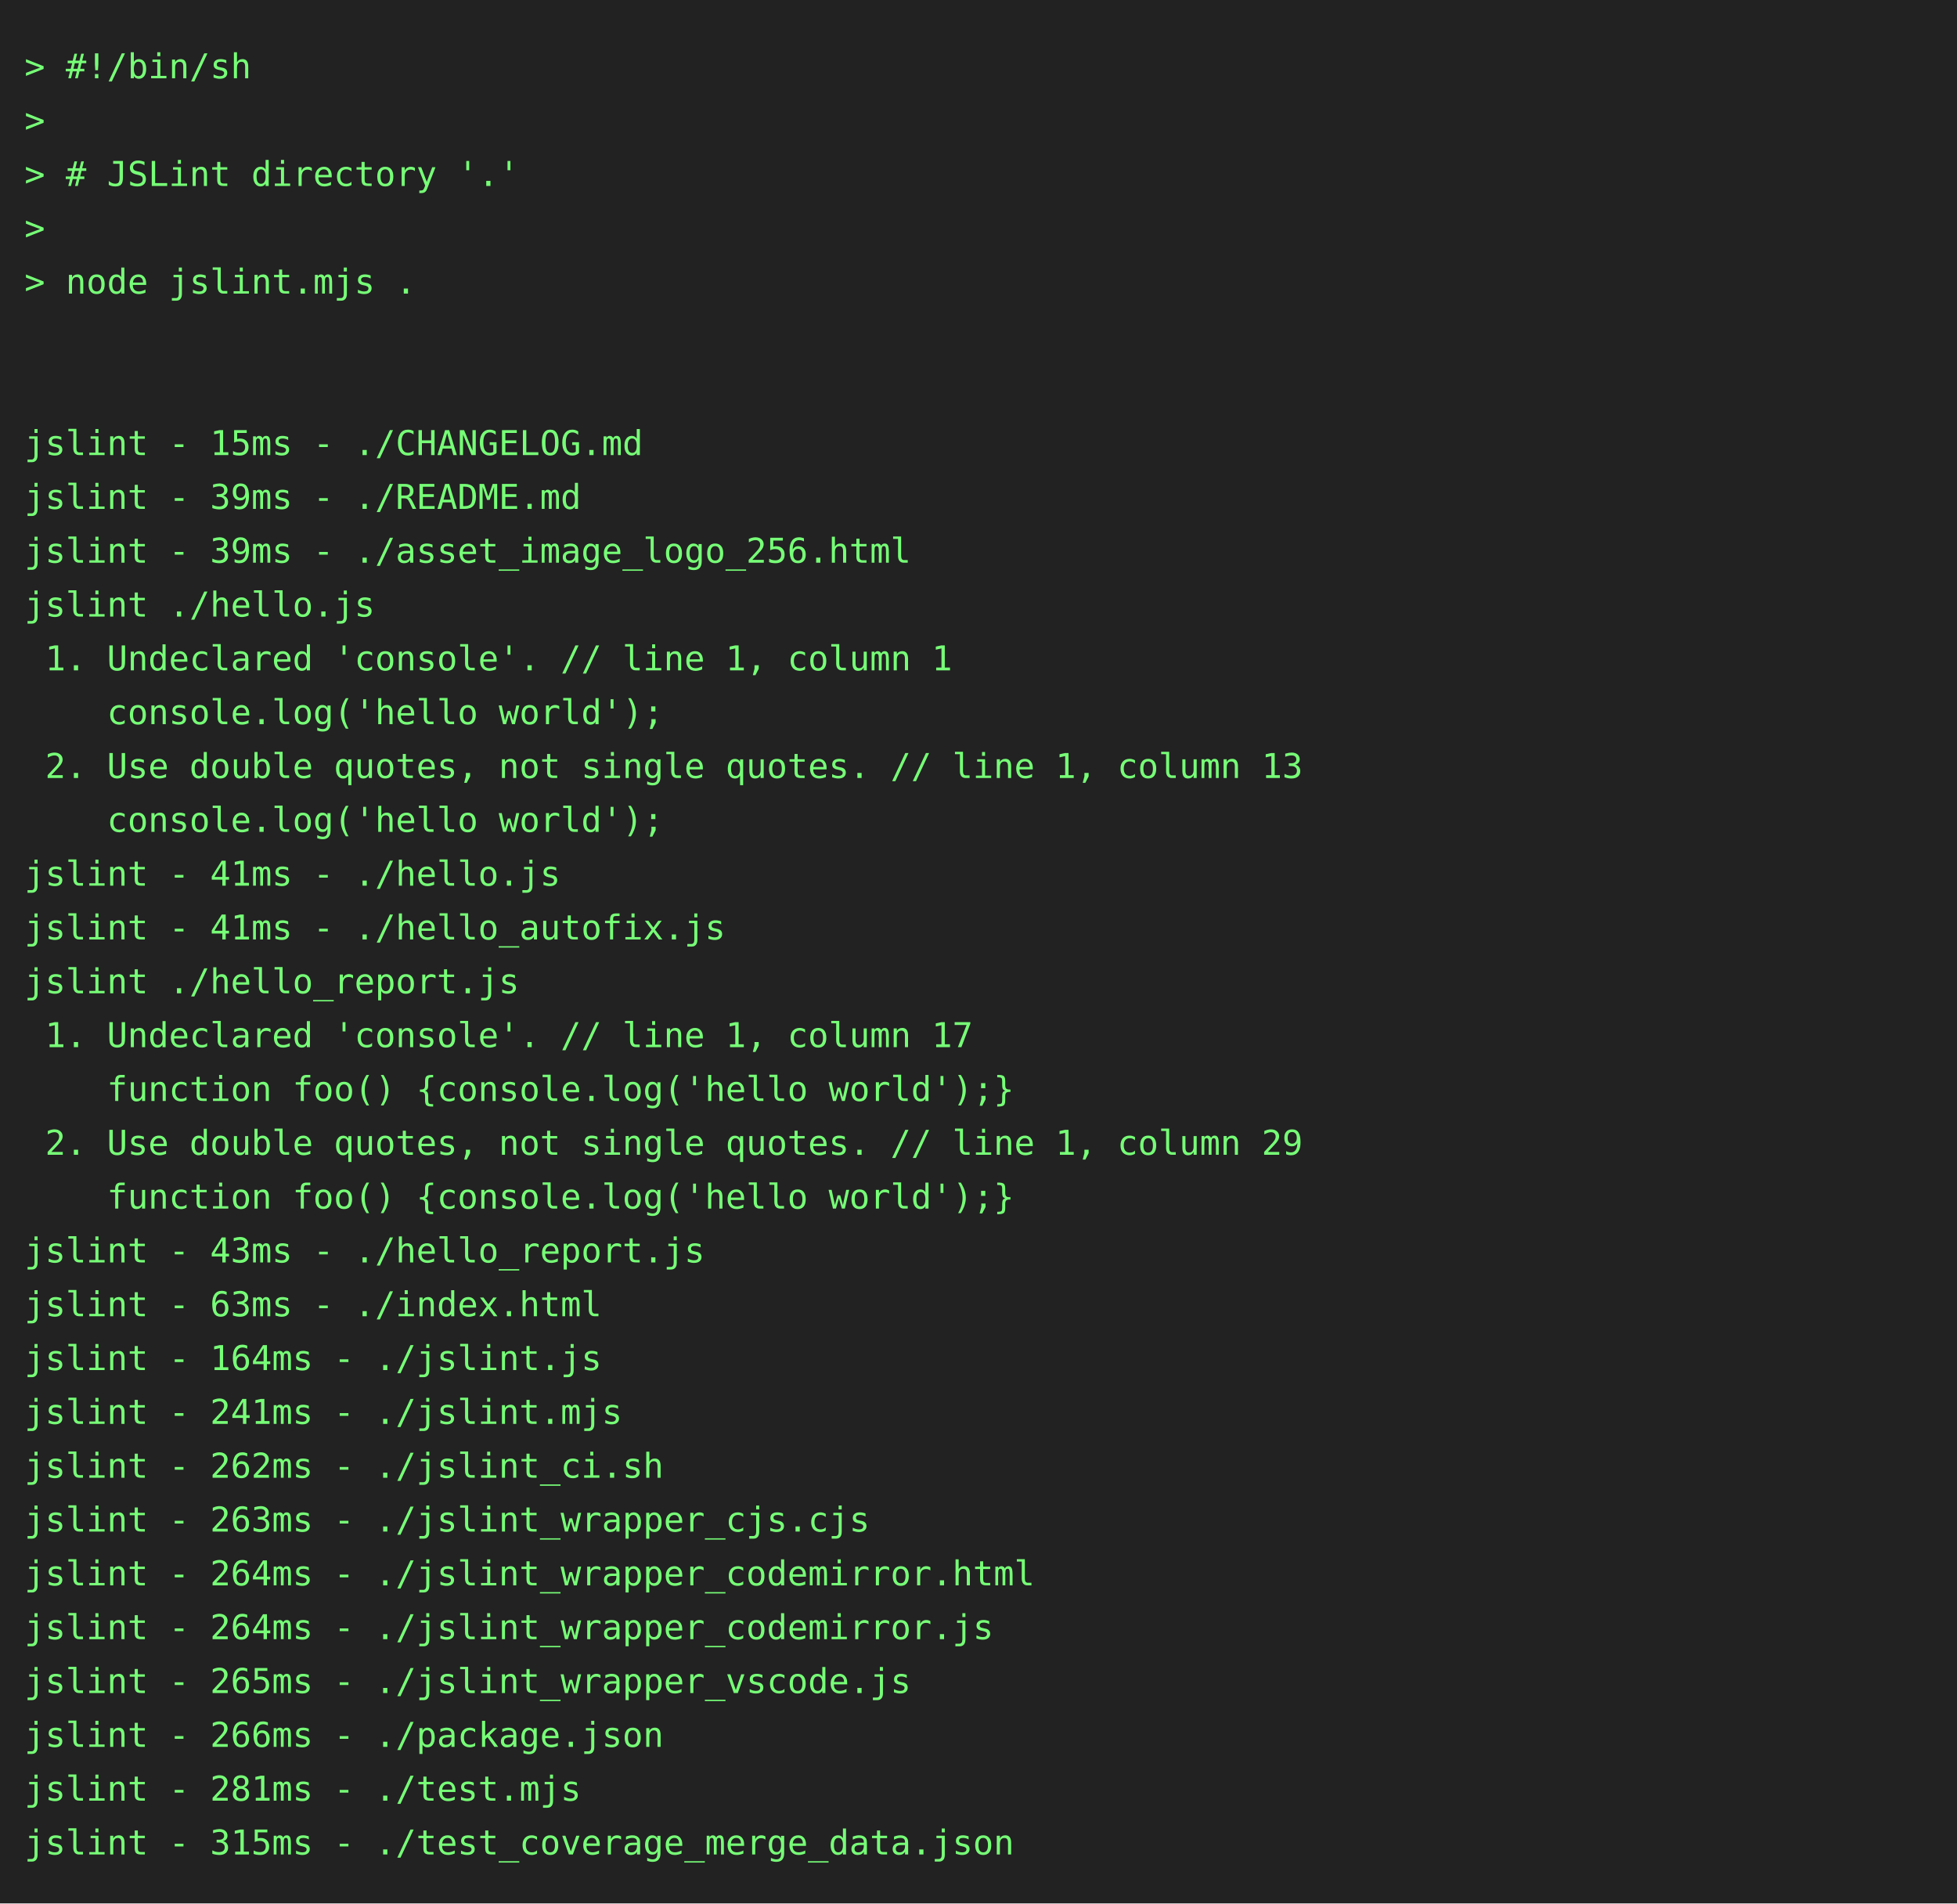
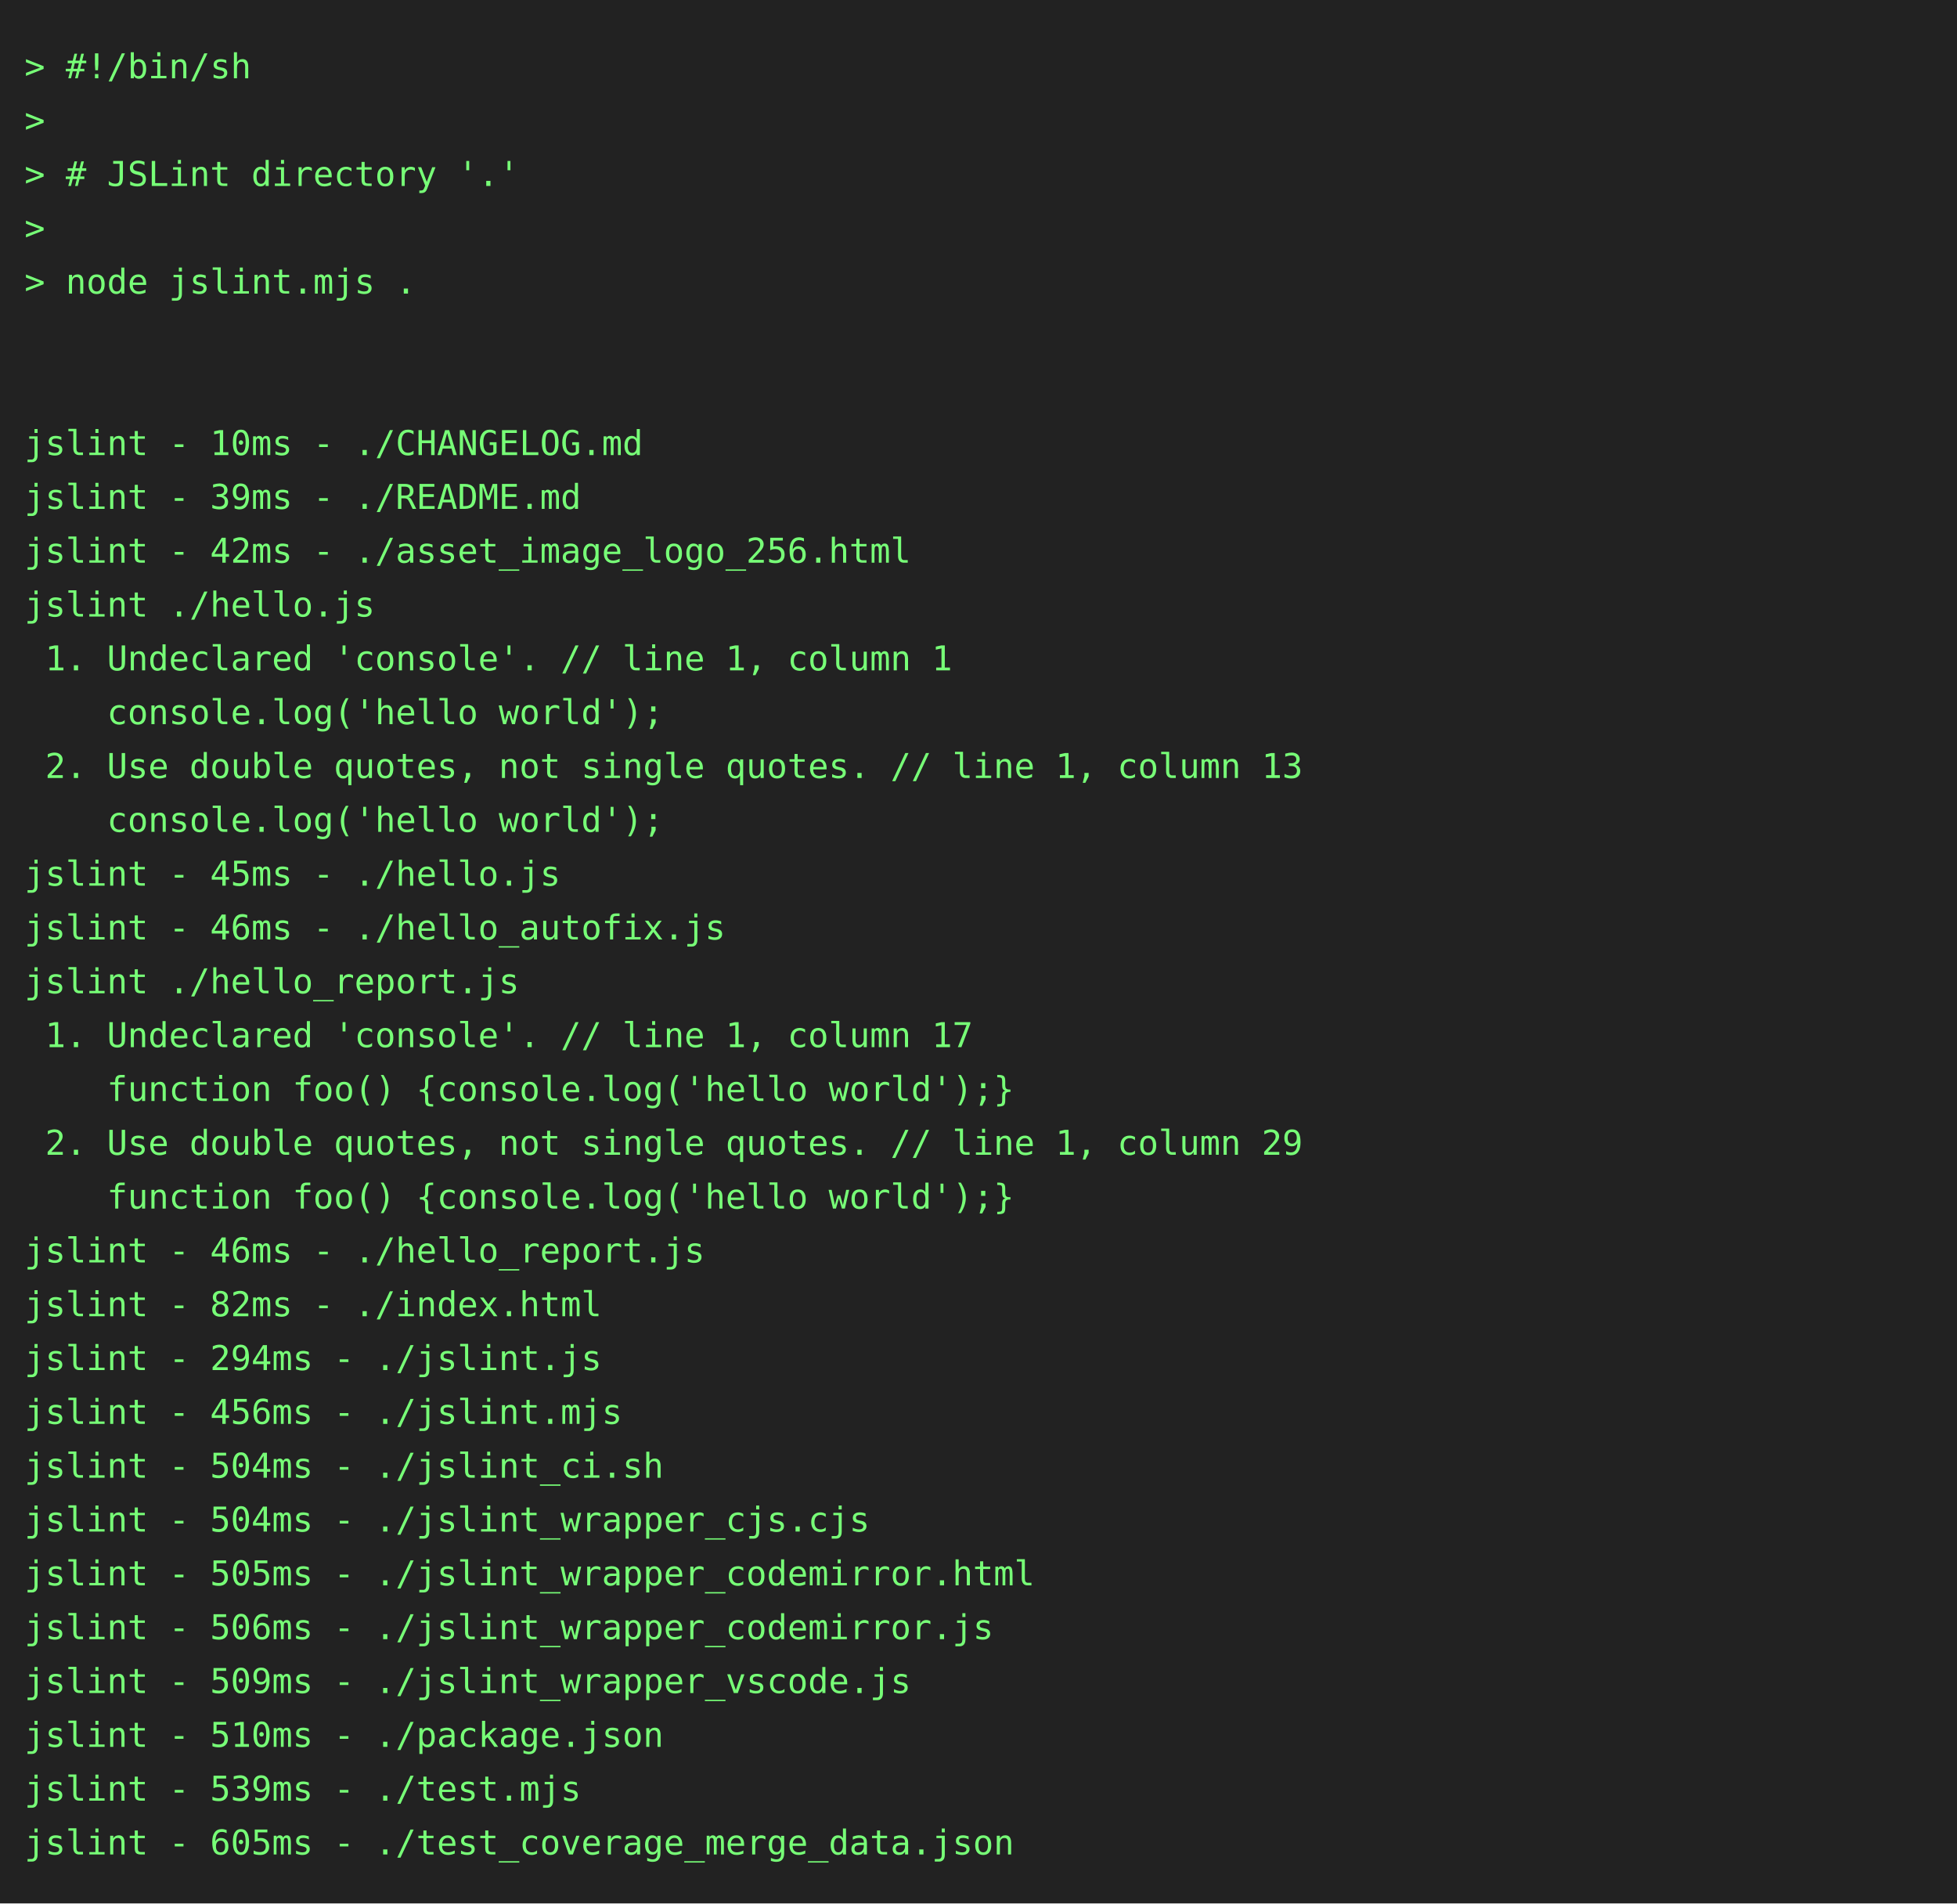
<svg xmlns="http://www.w3.org/2000/svg" height="778" width="800">
  <rect height="778" fill="#222" width="800" />
  <text fill="#7f7" font-family="consolas, menlo, monospace" font-size="14" xml:space="preserve">
    <tspan lengthAdjust="spacingAndGlyphs" textLength="768" x="10" y="32">&gt; #!/bin/sh                                                                                      </tspan>
    <tspan lengthAdjust="spacingAndGlyphs" textLength="768" x="10" y="54">&gt;                                                                                                </tspan>
    <tspan lengthAdjust="spacingAndGlyphs" textLength="768" x="10" y="76">&gt; # JSLint directory '.'                                                                         </tspan>
    <tspan lengthAdjust="spacingAndGlyphs" textLength="768" x="10" y="98">&gt;                                                                                                </tspan>
    <tspan lengthAdjust="spacingAndGlyphs" textLength="768" x="10" y="120">&gt; node jslint.mjs .                                                                              </tspan>
    <tspan lengthAdjust="spacingAndGlyphs" textLength="768" x="10" y="142">                                                                                                 </tspan>
    <tspan lengthAdjust="spacingAndGlyphs" textLength="768" x="10" y="164">                                                                                                 </tspan>
-     <tspan lengthAdjust="spacingAndGlyphs" textLength="768" x="10" y="186">jslint - 15ms - ./CHANGELOG.md                                                                   </tspan>
+     <tspan lengthAdjust="spacingAndGlyphs" textLength="768" x="10" y="186">jslint - 10ms - ./CHANGELOG.md                                                                   </tspan>
    <tspan lengthAdjust="spacingAndGlyphs" textLength="768" x="10" y="208">jslint - 39ms - ./README.md                                                                      </tspan>
-     <tspan lengthAdjust="spacingAndGlyphs" textLength="768" x="10" y="230">jslint - 39ms - ./asset_image_logo_256.html                                                      </tspan>
+     <tspan lengthAdjust="spacingAndGlyphs" textLength="768" x="10" y="230">jslint - 42ms - ./asset_image_logo_256.html                                                      </tspan>
    <tspan lengthAdjust="spacingAndGlyphs" textLength="768" x="10" y="252">jslint ./hello.js                                                                                </tspan>
    <tspan lengthAdjust="spacingAndGlyphs" textLength="768" x="10" y="274"> 1. Undeclared 'console'. // line 1, column 1                                                    </tspan>
    <tspan lengthAdjust="spacingAndGlyphs" textLength="768" x="10" y="296">    console.log('hello world');                                                                  </tspan>
    <tspan lengthAdjust="spacingAndGlyphs" textLength="768" x="10" y="318"> 2. Use double quotes, not single quotes. // line 1, column 13                                   </tspan>
    <tspan lengthAdjust="spacingAndGlyphs" textLength="768" x="10" y="340">    console.log('hello world');                                                                  </tspan>
-     <tspan lengthAdjust="spacingAndGlyphs" textLength="768" x="10" y="362">jslint - 41ms - ./hello.js                                                                       </tspan>
-     <tspan lengthAdjust="spacingAndGlyphs" textLength="768" x="10" y="384">jslint - 41ms - ./hello_autofix.js                                                               </tspan>
+     <tspan lengthAdjust="spacingAndGlyphs" textLength="768" x="10" y="362">jslint - 45ms - ./hello.js                                                                       </tspan>
+     <tspan lengthAdjust="spacingAndGlyphs" textLength="768" x="10" y="384">jslint - 46ms - ./hello_autofix.js                                                               </tspan>
    <tspan lengthAdjust="spacingAndGlyphs" textLength="768" x="10" y="406">jslint ./hello_report.js                                                                         </tspan>
    <tspan lengthAdjust="spacingAndGlyphs" textLength="768" x="10" y="428"> 1. Undeclared 'console'. // line 1, column 17                                                   </tspan>
    <tspan lengthAdjust="spacingAndGlyphs" textLength="768" x="10" y="450">    function foo() {console.log('hello world');}                                                 </tspan>
    <tspan lengthAdjust="spacingAndGlyphs" textLength="768" x="10" y="472"> 2. Use double quotes, not single quotes. // line 1, column 29                                   </tspan>
    <tspan lengthAdjust="spacingAndGlyphs" textLength="768" x="10" y="494">    function foo() {console.log('hello world');}                                                 </tspan>
-     <tspan lengthAdjust="spacingAndGlyphs" textLength="768" x="10" y="516">jslint - 43ms - ./hello_report.js                                                                </tspan>
-     <tspan lengthAdjust="spacingAndGlyphs" textLength="768" x="10" y="538">jslint - 63ms - ./index.html                                                                     </tspan>
-     <tspan lengthAdjust="spacingAndGlyphs" textLength="768" x="10" y="560">jslint - 164ms - ./jslint.js                                                                     </tspan>
-     <tspan lengthAdjust="spacingAndGlyphs" textLength="768" x="10" y="582">jslint - 241ms - ./jslint.mjs                                                                    </tspan>
-     <tspan lengthAdjust="spacingAndGlyphs" textLength="768" x="10" y="604">jslint - 262ms - ./jslint_ci.sh                                                                  </tspan>
-     <tspan lengthAdjust="spacingAndGlyphs" textLength="768" x="10" y="626">jslint - 263ms - ./jslint_wrapper_cjs.cjs                                                        </tspan>
-     <tspan lengthAdjust="spacingAndGlyphs" textLength="768" x="10" y="648">jslint - 264ms - ./jslint_wrapper_codemirror.html                                                </tspan>
-     <tspan lengthAdjust="spacingAndGlyphs" textLength="768" x="10" y="670">jslint - 264ms - ./jslint_wrapper_codemirror.js                                                  </tspan>
-     <tspan lengthAdjust="spacingAndGlyphs" textLength="768" x="10" y="692">jslint - 265ms - ./jslint_wrapper_vscode.js                                                      </tspan>
-     <tspan lengthAdjust="spacingAndGlyphs" textLength="768" x="10" y="714">jslint - 266ms - ./package.json                                                                  </tspan>
-     <tspan lengthAdjust="spacingAndGlyphs" textLength="768" x="10" y="736">jslint - 281ms - ./test.mjs                                                                      </tspan>
-     <tspan lengthAdjust="spacingAndGlyphs" textLength="768" x="10" y="758">jslint - 315ms - ./test_coverage_merge_data.json                                                 </tspan>
+     <tspan lengthAdjust="spacingAndGlyphs" textLength="768" x="10" y="516">jslint - 46ms - ./hello_report.js                                                                </tspan>
+     <tspan lengthAdjust="spacingAndGlyphs" textLength="768" x="10" y="538">jslint - 82ms - ./index.html                                                                     </tspan>
+     <tspan lengthAdjust="spacingAndGlyphs" textLength="768" x="10" y="560">jslint - 294ms - ./jslint.js                                                                     </tspan>
+     <tspan lengthAdjust="spacingAndGlyphs" textLength="768" x="10" y="582">jslint - 456ms - ./jslint.mjs                                                                    </tspan>
+     <tspan lengthAdjust="spacingAndGlyphs" textLength="768" x="10" y="604">jslint - 504ms - ./jslint_ci.sh                                                                  </tspan>
+     <tspan lengthAdjust="spacingAndGlyphs" textLength="768" x="10" y="626">jslint - 504ms - ./jslint_wrapper_cjs.cjs                                                        </tspan>
+     <tspan lengthAdjust="spacingAndGlyphs" textLength="768" x="10" y="648">jslint - 505ms - ./jslint_wrapper_codemirror.html                                                </tspan>
+     <tspan lengthAdjust="spacingAndGlyphs" textLength="768" x="10" y="670">jslint - 506ms - ./jslint_wrapper_codemirror.js                                                  </tspan>
+     <tspan lengthAdjust="spacingAndGlyphs" textLength="768" x="10" y="692">jslint - 509ms - ./jslint_wrapper_vscode.js                                                      </tspan>
+     <tspan lengthAdjust="spacingAndGlyphs" textLength="768" x="10" y="714">jslint - 510ms - ./package.json                                                                  </tspan>
+     <tspan lengthAdjust="spacingAndGlyphs" textLength="768" x="10" y="736">jslint - 539ms - ./test.mjs                                                                      </tspan>
+     <tspan lengthAdjust="spacingAndGlyphs" textLength="768" x="10" y="758">jslint - 605ms - ./test_coverage_merge_data.json                                                 </tspan>
  </text>
</svg>
